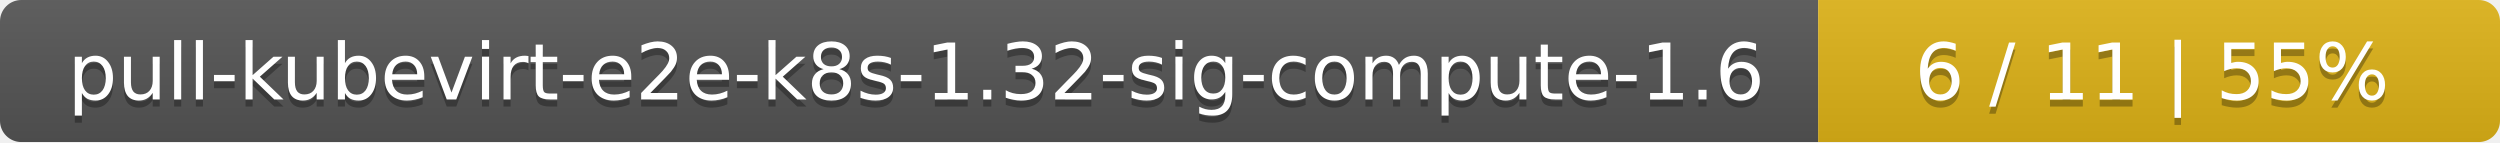
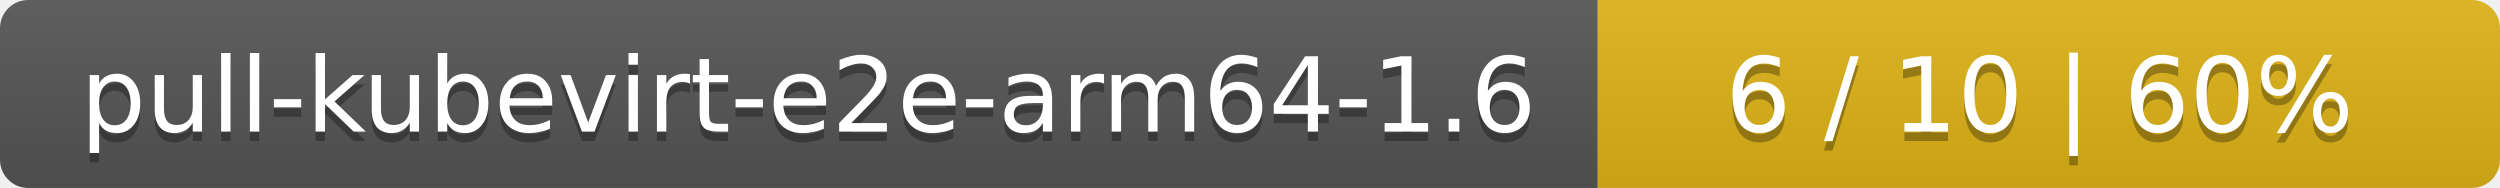
- <svg xmlns="http://www.w3.org/2000/svg" width="352" height="20">
+ <svg xmlns="http://www.w3.org/2000/svg" width="266" height="20">
  <linearGradient id="smooth" x2="0" y2="100%">
    <stop offset="0" stop-color="#bbb" stop-opacity=".1" />
    <stop offset="1" stop-opacity=".1" />
  </linearGradient>
  <mask id="round">
-     <rect width="352" height="20" rx="3" fill="#fff" />
+     <rect width="266" height="20" rx="3" fill="#fff" />
  </mask>
  <g mask="url(#round)">
-     <rect width="256" height="20" fill="#555" />
-     <rect x="256" width="96" height="20" fill="#dfb317" />
-     <rect width="352" height="20" fill="url(#smooth)" />
+     <rect width="170" height="20" fill="#555" />
+     <rect x="170" width="96" height="20" fill="#dfb317" />
+     <rect width="266" height="20" fill="url(#smooth)" />
  </g>
  <g fill="#fff" text-anchor="middle" font-family="DejaVu Sans,Verdana,Geneva,sans-serif" font-size="11">
-     <text x="129" y="15" fill="#010101" fill-opacity=".3">pull-kubevirt-e2e-k8s-1.32-sig-compute-1.6</text>
-     <text x="129" y="14">pull-kubevirt-e2e-k8s-1.32-sig-compute-1.6</text>
-     <text x="303" y="15" fill="#010101" fill-opacity=".3">6 / 11    |    55%</text>
-     <text x="303" y="14">6 / 11    |    55%</text>
+     <text x="86" y="15" fill="#010101" fill-opacity=".3">pull-kubevirt-e2e-arm64-1.6</text>
+     <text x="86" y="14">pull-kubevirt-e2e-arm64-1.6</text>
+     <text x="217" y="15" fill="#010101" fill-opacity=".3">6 / 10    |    60%</text>
+     <text x="217" y="14">6 / 10    |    60%</text>
  </g>
</svg>
